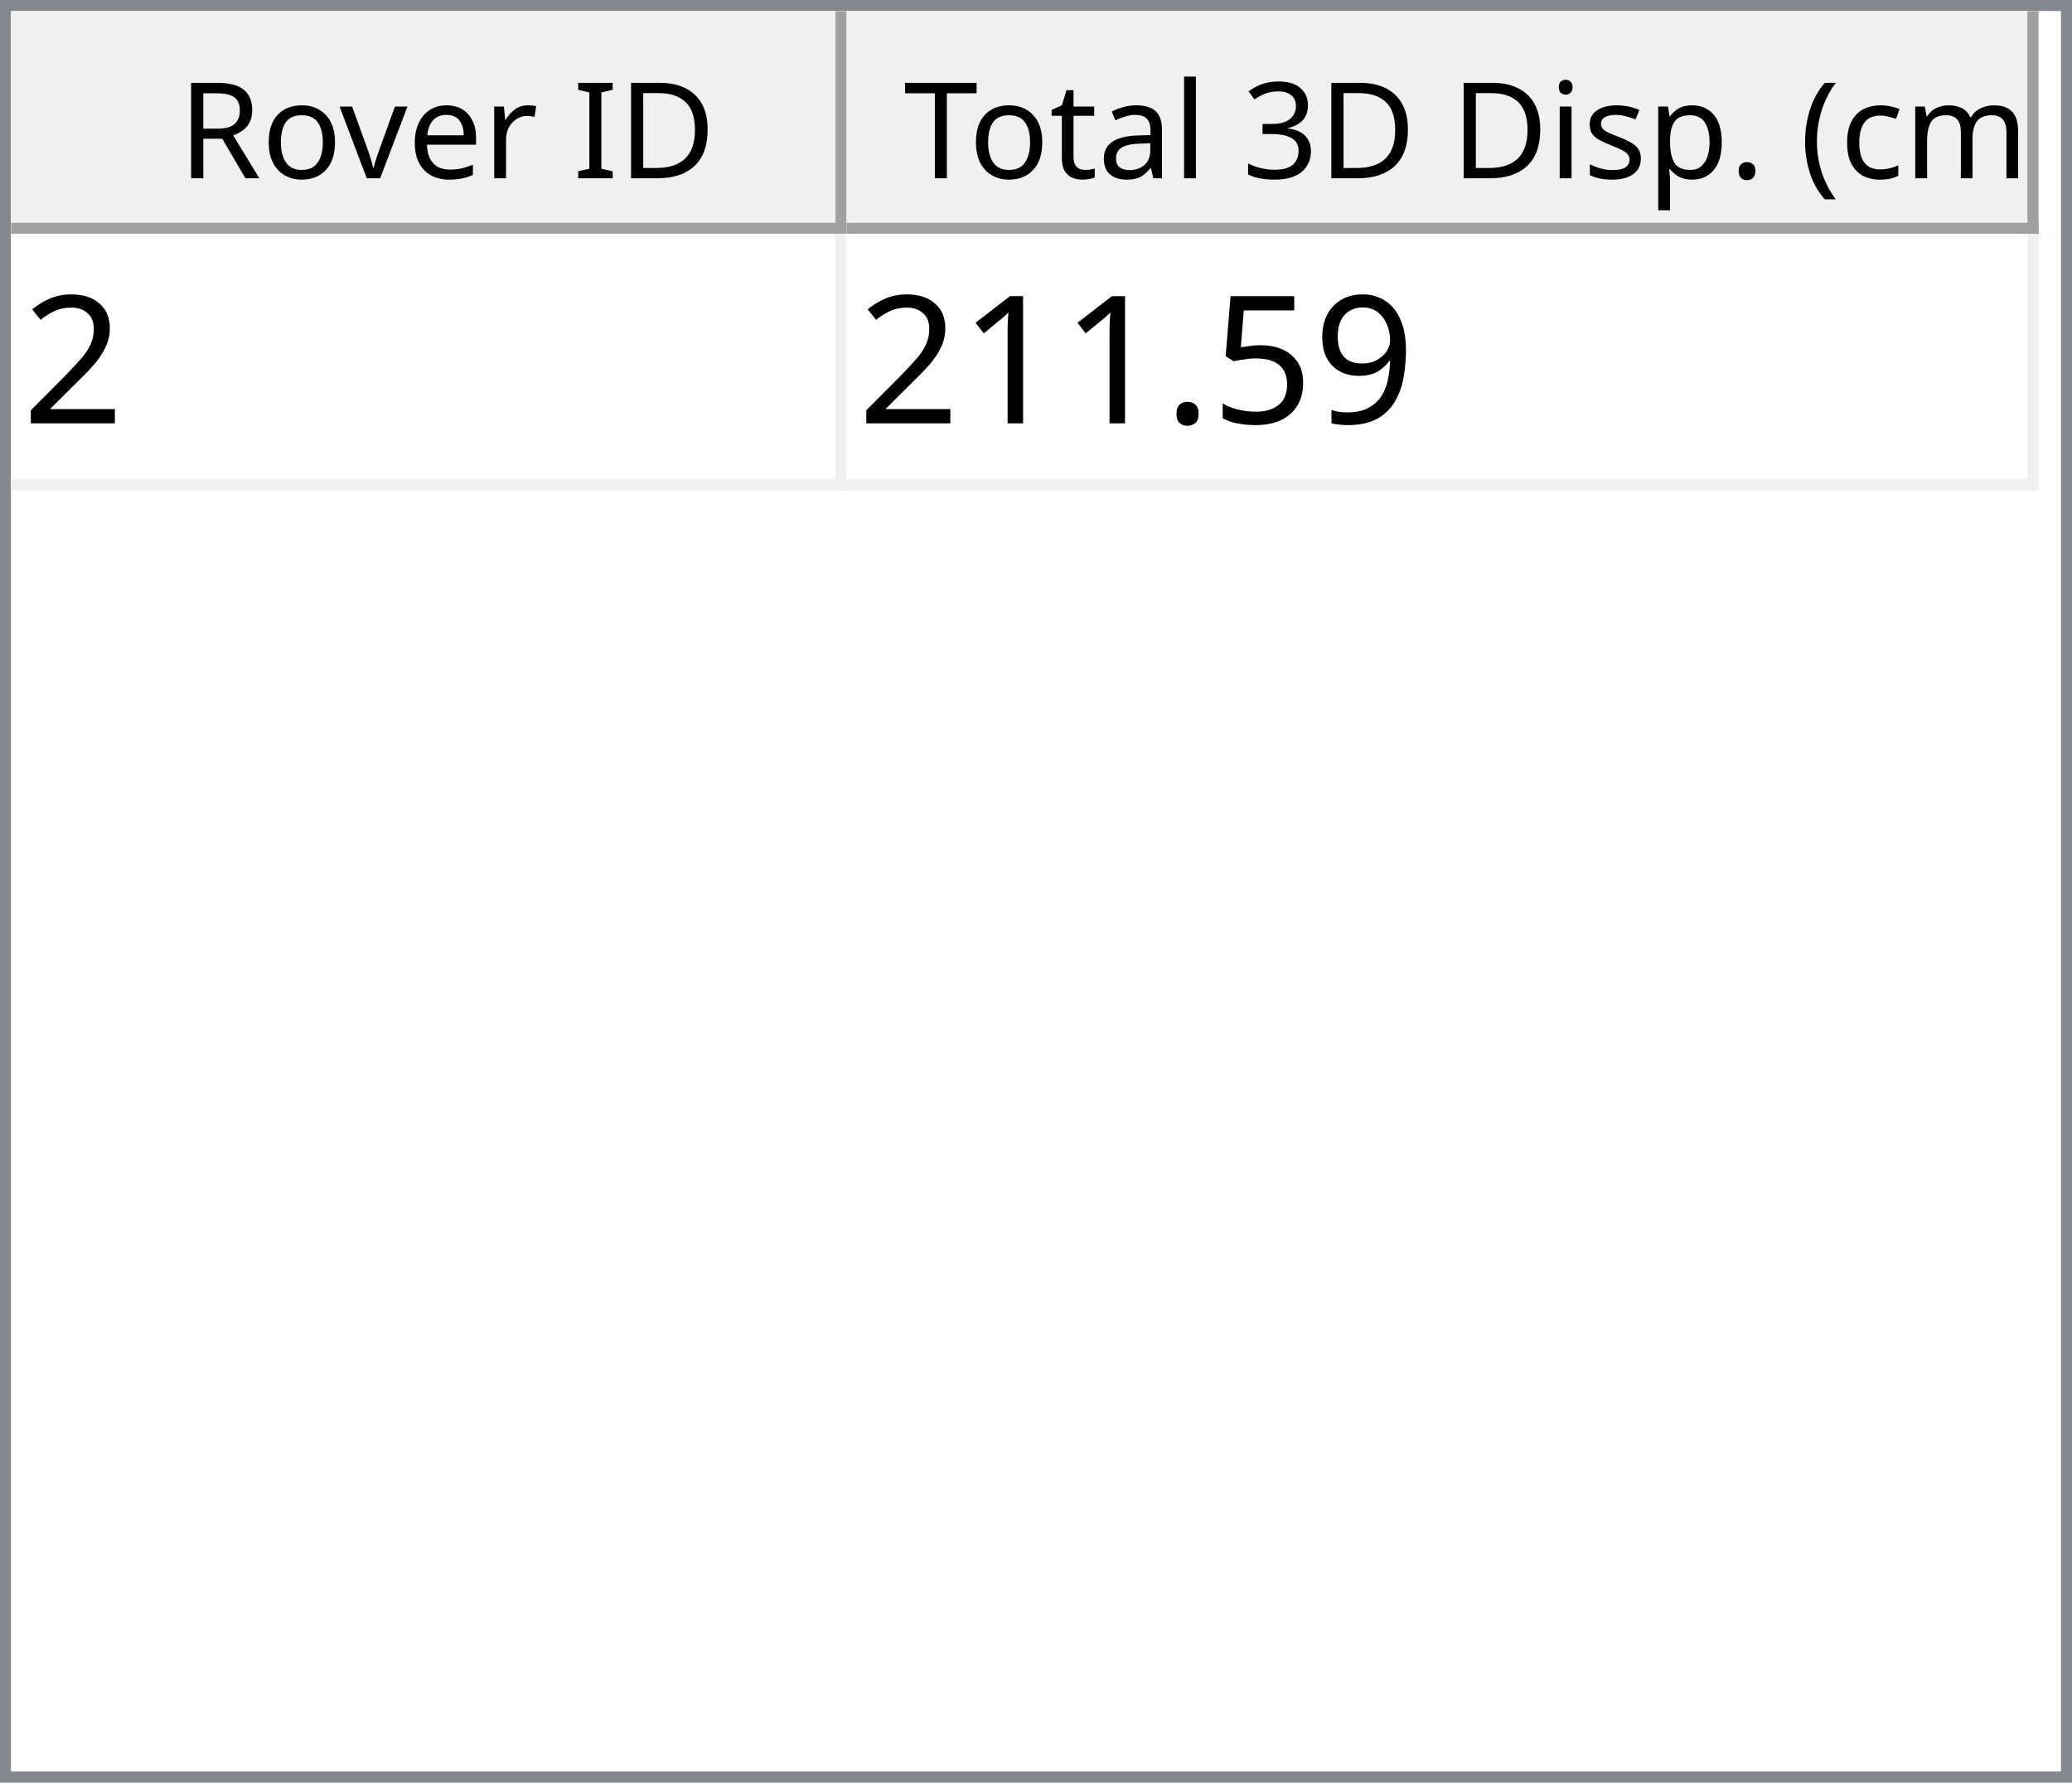
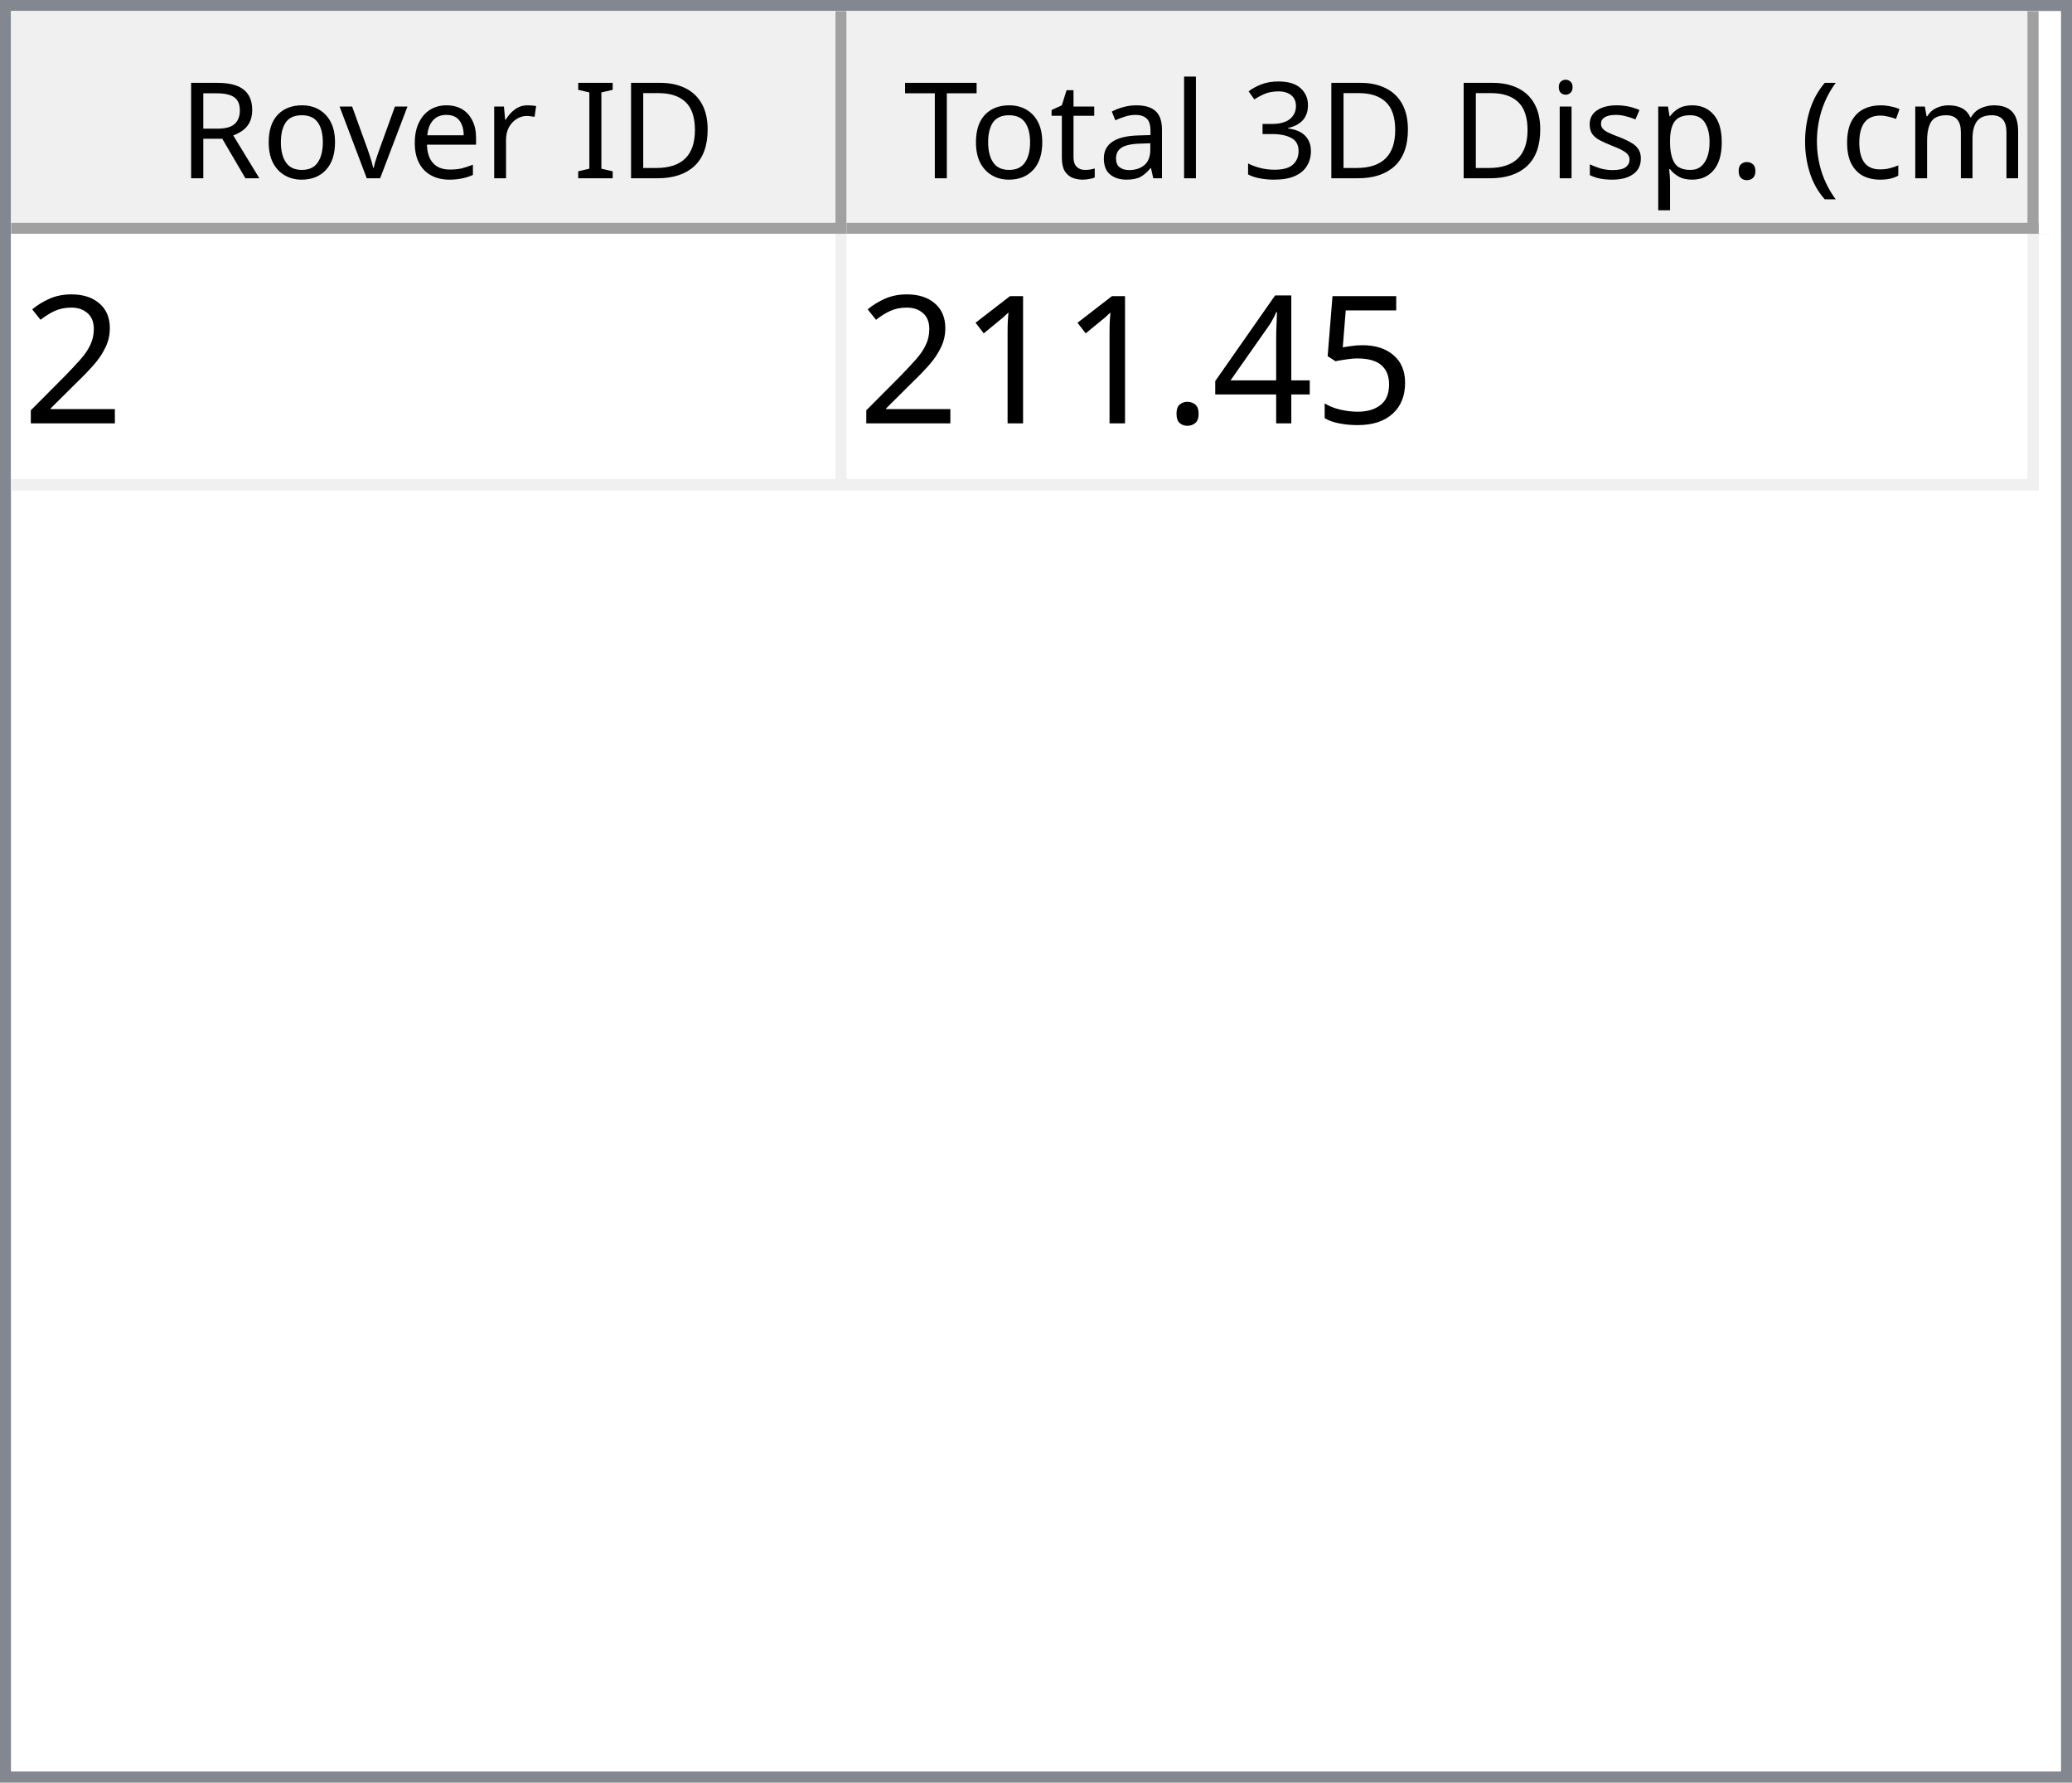
<svg xmlns="http://www.w3.org/2000/svg" style="fill-opacity:1; color-rendering:auto; color-interpolation:auto; text-rendering:auto; stroke:black; stroke-linecap:square; stroke-miterlimit:10; shape-rendering:auto; stroke-opacity:1; fill:black; stroke-dasharray:none; font-weight:normal; stroke-width:1; font-family:'Dialog'; font-style:normal; stroke-linejoin:miter; font-size:12px; stroke-dashoffset:0; image-rendering:auto;" width="186" height="160">
  <defs id="genericDefs" />
  <g>
    <defs id="defs1">
      <clipPath clipPathUnits="userSpaceOnUse" id="clipPath1">
        <path d="M0 0 L186 0 L186 160 L0 160 L0 0 Z" />
      </clipPath>
      <clipPath clipPathUnits="userSpaceOnUse" id="clipPath2">
        <path d="M0 0 L0 160 L186 160 L186 0 Z" />
      </clipPath>
      <clipPath clipPathUnits="userSpaceOnUse" id="clipPath3">
        <path d="M0 0 L0 20 L184 20 L184 0 Z" />
      </clipPath>
      <clipPath clipPathUnits="userSpaceOnUse" id="clipPath4">
        <path d="M0 0 L0 20 L75 20 L75 0 Z" />
      </clipPath>
      <clipPath clipPathUnits="userSpaceOnUse" id="clipPath5">
        <path d="M1 1 L1 19 L74 19 L74 1 Z" />
      </clipPath>
      <clipPath clipPathUnits="userSpaceOnUse" id="clipPath6">
        <path d="M0 0 L0 18 L73 18 L73 0 Z" />
      </clipPath>
      <clipPath clipPathUnits="userSpaceOnUse" id="clipPath7">
        <path d="M-0.5 -0.5 L-0.5 19.5 L74.5 19.5 L74.5 -0.5 Z" />
      </clipPath>
      <clipPath clipPathUnits="userSpaceOnUse" id="clipPath8">
        <path d="M0 0 L0 20 L107 20 L107 0 Z" />
      </clipPath>
      <clipPath clipPathUnits="userSpaceOnUse" id="clipPath9">
        <path d="M1 1 L1 19 L106 19 L106 1 Z" />
      </clipPath>
      <clipPath clipPathUnits="userSpaceOnUse" id="clipPath10">
        <path d="M0 0 L0 18 L105 18 L105 0 Z" />
      </clipPath>
      <clipPath clipPathUnits="userSpaceOnUse" id="clipPath11">
        <path d="M-0.5 -0.5 L-0.5 19.5 L106.5 19.5 L106.5 -0.5 Z" />
      </clipPath>
      <clipPath clipPathUnits="userSpaceOnUse" id="clipPath12">
        <path d="M0 0 L0 138 L184 138 L184 0 Z" />
      </clipPath>
      <clipPath clipPathUnits="userSpaceOnUse" id="clipPath13">
        <path d="M0 0 L0 23 L182 23 L182 0 Z" />
      </clipPath>
      <clipPath clipPathUnits="userSpaceOnUse" id="clipPath14">
        <path d="M-0.5 -0.5 L-0.5 22.5 L181.5 22.5 L181.5 -0.5 Z" />
      </clipPath>
      <clipPath clipPathUnits="userSpaceOnUse" id="clipPath15">
        <path d="M0 0 L0 22 L74 22 L74 0 Z" />
      </clipPath>
      <clipPath clipPathUnits="userSpaceOnUse" id="clipPath16">
        <path d="M0 0 L0 22 L106 22 L106 0 Z" />
      </clipPath>
      <font horiz-adv-x="64.551" id="font1">
        <font-face ascent="107.91" descent="25.098" units-per-em="100" style="font-style:normal; font-family:Segoe UI; font-weight:normal;" />
        <missing-glyph horiz-adv-x="64.551" d="M8.109 0 L8.109 68.266 L56.453 68.266 L56.453 0 L8.109 0 ZM15.328 7.234 L49.219 7.234 L49.219 61.031 L15.328 61.031 L15.328 7.234 Z" />
        <glyph unicode="D" horiz-adv-x="70.117" d="M9.188 0 L9.188 70.016 L28.516 70.016 Q65.531 70.016 65.531 35.891 Q65.531 19.672 55.25 9.836 Q44.969 0 27.734 0 L9.188 0 ZM17.391 62.594 L17.391 7.422 L27.828 7.422 Q41.609 7.422 49.273 14.797 Q56.938 22.172 56.938 35.688 Q56.938 62.594 28.328 62.594 L17.391 62.594 Z" />
        <glyph unicode="I" horiz-adv-x="26.611" d="M17.391 0 L9.188 0 L9.188 70.016 L17.391 70.016 L17.391 0 Z" />
        <glyph unicode=" " horiz-adv-x="27.393" d="" />
        <glyph unicode="r" horiz-adv-x="34.766" d="M34.188 41.891 Q32.078 43.5 28.125 43.5 Q23 43.5 19.555 38.672 Q16.109 33.844 16.109 25.484 L16.109 0 L8.109 0 L8.109 50 L16.109 50 L16.109 39.703 L16.312 39.703 Q18.016 44.969 21.531 47.922 Q25.047 50.875 29.391 50.875 Q32.516 50.875 34.188 50.203 L34.188 41.891 Z" />
        <glyph unicode="e" horiz-adv-x="52.295" d="M48.297 23 L12.984 23 Q13.188 14.656 17.484 10.109 Q21.781 5.562 29.297 5.562 Q37.75 5.562 44.828 11.141 L44.828 3.609 Q38.234 -1.172 27.391 -1.172 Q16.797 -1.172 10.742 5.641 Q4.688 12.453 4.688 24.812 Q4.688 36.469 11.305 43.82 Q17.922 51.172 27.734 51.172 Q37.547 51.172 42.922 44.828 Q48.297 38.484 48.297 27.203 L48.297 23 ZM40.094 29.781 Q40.047 36.719 36.75 40.578 Q33.453 44.438 27.594 44.438 Q21.922 44.438 17.969 40.383 Q14.016 36.328 13.094 29.781 L40.094 29.781 Z" />
        <glyph unicode="v" horiz-adv-x="47.9" d="M47.406 50 L27.484 0 L19.625 0 L0.688 50 L9.469 50 L22.172 13.672 Q23.578 9.672 23.922 6.688 L24.125 6.688 Q24.609 10.453 25.688 13.484 L38.969 50 L47.406 50 Z" />
        <glyph unicode="o" horiz-adv-x="58.594" d="M29 -1.172 Q17.922 -1.172 11.305 5.836 Q4.688 12.844 4.688 24.422 Q4.688 37.016 11.57 44.094 Q18.453 51.172 30.172 51.172 Q41.359 51.172 47.633 44.289 Q53.906 37.406 53.906 25.203 Q53.906 13.234 47.141 6.031 Q40.375 -1.172 29 -1.172 ZM29.594 44.438 Q21.875 44.438 17.383 39.188 Q12.891 33.938 12.891 24.703 Q12.891 15.828 17.43 10.695 Q21.969 5.562 29.594 5.562 Q37.359 5.562 41.531 10.594 Q45.703 15.625 45.703 24.906 Q45.703 34.281 41.531 39.359 Q37.359 44.438 29.594 44.438 Z" />
        <glyph unicode="R" horiz-adv-x="59.814" d="M59.375 0 L49.609 0 L37.891 19.625 Q36.281 22.359 34.766 24.289 Q33.25 26.219 31.664 27.438 Q30.078 28.656 28.25 29.219 Q26.422 29.781 24.125 29.781 L17.391 29.781 L17.391 0 L9.188 0 L9.188 70.016 L30.078 70.016 Q34.672 70.016 38.555 68.867 Q42.438 67.719 45.289 65.375 Q48.141 63.031 49.758 59.547 Q51.375 56.062 51.375 51.375 Q51.375 47.703 50.273 44.656 Q49.172 41.609 47.148 39.211 Q45.125 36.812 42.266 35.133 Q39.406 33.453 35.844 32.516 L35.844 32.328 Q37.594 31.547 38.891 30.547 Q40.188 29.547 41.359 28.18 Q42.531 26.812 43.68 25.078 Q44.828 23.344 46.234 21.047 L59.375 0 ZM17.391 62.594 L17.391 37.203 L28.516 37.203 Q31.594 37.203 34.203 38.133 Q36.812 39.062 38.719 40.797 Q40.625 42.531 41.703 45.047 Q42.781 47.562 42.781 50.688 Q42.781 56.297 39.141 59.445 Q35.5 62.594 28.609 62.594 L17.391 62.594 Z" />
        <glyph unicode=")" horiz-adv-x="30.176" d="M8.297 -15.922 L1.172 -15.922 Q16.406 2.344 16.406 26.812 Q16.406 51.469 1.078 70.016 L8.297 70.016 Q23.531 52.156 23.531 26.703 Q23.531 1.375 8.297 -15.922 Z" />
        <glyph unicode="m" horiz-adv-x="86.133" d="M79.109 0 L71.094 0 L71.094 28.719 Q71.094 37.016 68.531 40.727 Q65.969 44.438 59.906 44.438 Q54.781 44.438 51.195 39.75 Q47.609 35.062 47.609 28.516 L47.609 0 L39.594 0 L39.594 29.688 Q39.594 44.438 28.219 44.438 Q22.953 44.438 19.531 40.016 Q16.109 35.594 16.109 28.516 L16.109 0 L8.109 0 L8.109 50 L16.109 50 L16.109 42.094 L16.312 42.094 Q21.625 51.172 31.844 51.172 Q36.969 51.172 40.773 48.312 Q44.578 45.453 46 40.828 Q51.562 51.172 62.594 51.172 Q79.109 51.172 79.109 30.812 L79.109 0 Z" />
        <glyph unicode="c" horiz-adv-x="46.191" d="M42.188 2.297 Q36.422 -1.172 28.516 -1.172 Q17.828 -1.172 11.258 5.789 Q4.688 12.75 4.688 23.828 Q4.688 36.188 11.766 43.68 Q18.844 51.172 30.672 51.172 Q37.25 51.172 42.281 48.734 L42.281 40.531 Q36.719 44.438 30.375 44.438 Q22.703 44.438 17.797 38.945 Q12.891 33.453 12.891 24.516 Q12.891 15.719 17.508 10.641 Q22.125 5.562 29.891 5.562 Q36.422 5.562 42.188 9.906 L42.188 2.297 Z" />
        <glyph unicode="(" horiz-adv-x="30.176" d="M29.109 -15.922 L21.969 -15.922 Q6.844 1.375 6.844 26.703 Q6.844 52.156 21.969 70.016 L29.203 70.016 Q13.875 51.469 13.875 26.812 Q13.875 2.344 29.109 -15.922 Z" />
        <glyph unicode="." horiz-adv-x="21.68" d="M10.891 -1.078 Q8.641 -1.078 7.055 0.539 Q5.469 2.156 5.469 4.391 Q5.469 6.641 7.055 8.273 Q8.641 9.906 10.891 9.906 Q13.188 9.906 14.797 8.273 Q16.406 6.641 16.406 4.391 Q16.406 2.156 14.797 0.539 Q13.188 -1.078 10.891 -1.078 Z" />
        <glyph unicode="p" horiz-adv-x="58.789" d="M16.312 7.234 L16.109 7.234 L16.109 -23 L8.109 -23 L8.109 50 L16.109 50 L16.109 41.219 L16.312 41.219 Q22.219 51.172 33.594 51.172 Q43.266 51.172 48.688 44.461 Q54.109 37.75 54.109 26.469 Q54.109 13.922 48 6.375 Q41.891 -1.172 31.297 -1.172 Q21.578 -1.172 16.312 7.234 ZM16.109 27.391 L16.109 20.406 Q16.109 14.203 20.141 9.883 Q24.172 5.562 30.375 5.562 Q37.641 5.562 41.773 11.133 Q45.906 16.703 45.906 26.609 Q45.906 34.969 42.047 39.703 Q38.188 44.438 31.594 44.438 Q24.609 44.438 20.359 39.578 Q16.109 34.719 16.109 27.391 Z" />
        <glyph unicode="s" horiz-adv-x="42.432" d="M5.078 1.812 L5.078 10.406 Q11.625 5.562 19.484 5.562 Q30.031 5.562 30.031 12.594 Q30.031 14.594 29.125 15.992 Q28.219 17.391 26.68 18.461 Q25.141 19.531 23.07 20.383 Q21 21.234 18.609 22.172 Q15.281 23.484 12.766 24.828 Q10.25 26.172 8.57 27.859 Q6.891 29.547 6.031 31.695 Q5.172 33.844 5.172 36.719 Q5.172 40.234 6.789 42.945 Q8.406 45.656 11.086 47.484 Q13.766 49.312 17.211 50.242 Q20.656 51.172 24.312 51.172 Q30.812 51.172 35.938 48.922 L35.938 40.828 Q30.422 44.438 23.25 44.438 Q21 44.438 19.195 43.922 Q17.391 43.406 16.094 42.477 Q14.797 41.547 14.086 40.258 Q13.375 38.969 13.375 37.406 Q13.375 35.453 14.086 34.133 Q14.797 32.812 16.164 31.789 Q17.531 30.766 19.484 29.938 Q21.438 29.109 23.922 28.125 Q27.25 26.859 29.883 25.516 Q32.516 24.172 34.375 22.484 Q36.234 20.797 37.234 18.602 Q38.234 16.406 38.234 13.375 Q38.234 9.672 36.602 6.938 Q34.969 4.203 32.234 2.398 Q29.5 0.594 25.93 -0.289 Q22.359 -1.172 18.453 -1.172 Q10.75 -1.172 5.078 1.812 Z" />
        <glyph unicode="i" horiz-adv-x="24.219" d="M12.203 62.703 Q10.062 62.703 8.547 64.164 Q7.031 65.625 7.031 67.875 Q7.031 70.125 8.547 71.609 Q10.062 73.094 12.203 73.094 Q14.406 73.094 15.945 71.609 Q17.484 70.125 17.484 67.875 Q17.484 65.719 15.945 64.211 Q14.406 62.703 12.203 62.703 ZM16.109 0 L8.109 0 L8.109 50 L16.109 50 L16.109 0 Z" />
        <glyph unicode="3" horiz-adv-x="53.906" d="M46.531 19.828 Q46.531 15.094 44.75 11.211 Q42.969 7.328 39.719 4.57 Q36.469 1.812 31.93 0.297 Q27.391 -1.219 21.922 -1.219 Q11.922 -1.219 6 2.594 L6 11.188 Q13.094 5.609 22.219 5.609 Q25.875 5.609 28.828 6.539 Q31.781 7.469 33.906 9.227 Q36.031 10.984 37.18 13.477 Q38.328 15.969 38.328 19.094 Q38.328 32.812 18.797 32.812 L12.984 32.812 L12.984 39.594 L18.5 39.594 Q35.797 39.594 35.797 52.484 Q35.797 64.406 22.609 64.406 Q15.188 64.406 8.688 59.422 L8.688 67.188 Q15.375 71.188 24.609 71.188 Q29 71.188 32.57 69.969 Q36.141 68.75 38.68 66.555 Q41.219 64.359 42.609 61.281 Q44 58.203 44 54.5 Q44 40.672 30.031 36.719 L30.031 36.531 Q33.594 36.141 36.625 34.797 Q39.656 33.453 41.852 31.305 Q44.047 29.156 45.289 26.25 Q46.531 23.344 46.531 19.828 Z" />
        <glyph unicode="l" horiz-adv-x="24.219" d="M16.109 0 L8.109 0 L8.109 74.031 L16.109 74.031 L16.109 0 Z" />
        <glyph unicode="a" horiz-adv-x="50.879" d="M43.891 0 L35.891 0 L35.891 7.812 L35.688 7.812 Q30.469 -1.172 20.312 -1.172 Q12.844 -1.172 8.617 2.781 Q4.391 6.734 4.391 13.281 Q4.391 27.297 20.906 29.594 L35.891 31.688 Q35.891 44.438 25.594 44.438 Q16.547 44.438 9.281 38.281 L9.281 46.484 Q16.656 51.172 26.266 51.172 Q43.891 51.172 43.891 32.516 L43.891 0 ZM35.891 25.297 L23.828 23.641 Q18.266 22.859 15.43 20.875 Q12.594 18.891 12.594 13.875 Q12.594 10.203 15.211 7.883 Q17.828 5.562 22.172 5.562 Q28.125 5.562 32.008 9.742 Q35.891 13.922 35.891 20.312 L35.891 25.297 Z" />
        <glyph unicode="t" horiz-adv-x="33.887" d="M31.297 0.484 Q28.469 -1.078 23.828 -1.078 Q10.688 -1.078 10.688 13.578 L10.688 43.172 L2.094 43.172 L2.094 50 L10.688 50 L10.688 62.203 L18.703 64.797 L18.703 50 L31.297 50 L31.297 43.172 L18.703 43.172 L18.703 14.984 Q18.703 9.969 20.414 7.82 Q22.125 5.672 26.078 5.672 Q29.109 5.672 31.297 7.328 L31.297 0.484 Z" />
        <glyph unicode="T" horiz-adv-x="52.393" d="M50.594 62.594 L30.375 62.594 L30.375 0 L22.172 0 L22.172 62.594 L2 62.594 L2 70.016 L50.594 70.016 L50.594 62.594 Z" />
      </font>
      <font horiz-adv-x="75.0" id="font2">
        <font-face ascent="100.537" descent="21.973" units-per-em="100" style="font-style:normal; font-family:sans-serif; font-weight:normal;" />
        <missing-glyph horiz-adv-x="75.0" d="M12.5 0 L12.5 62.5 L62.5 62.5 L62.5 0 L12.5 0 ZM14.062 1.562 L60.938 1.562 L60.938 60.938 L14.062 60.938 L14.062 1.562 Z" />
        <glyph unicode="2" horiz-adv-x="55.615" d="M50.344 8.453 L50.344 0 L3.031 0 Q2.938 3.172 4.047 6.109 Q5.859 10.938 9.836 15.625 Q13.812 20.312 21.344 26.469 Q33.016 36.031 37.117 41.625 Q41.219 47.219 41.219 52.203 Q41.219 57.422 37.477 61.008 Q33.734 64.594 27.734 64.594 Q21.391 64.594 17.578 60.789 Q13.766 56.984 13.719 50.25 L4.688 51.172 Q5.609 61.281 11.664 66.578 Q17.719 71.875 27.938 71.875 Q38.234 71.875 44.242 66.164 Q50.25 60.453 50.25 52 Q50.25 47.703 48.492 43.555 Q46.734 39.406 42.656 34.812 Q38.578 30.219 29.109 22.219 Q21.188 15.578 18.945 13.211 Q16.703 10.844 15.234 8.453 L50.344 8.453 Z" />
-         <glyph unicode="9" horiz-adv-x="55.615" d="M5.469 16.547 L13.922 17.328 Q14.984 11.375 18.016 8.688 Q21.047 6 25.781 6 Q29.828 6 32.883 7.859 Q35.938 9.719 37.891 12.82 Q39.844 15.922 41.164 21.195 Q42.484 26.469 42.484 31.938 Q42.484 32.516 42.438 33.688 Q39.797 29.5 35.234 26.883 Q30.672 24.266 25.344 24.266 Q16.453 24.266 10.305 30.711 Q4.156 37.156 4.156 47.703 Q4.156 58.594 10.578 65.234 Q17 71.875 26.656 71.875 Q33.641 71.875 39.43 68.117 Q45.219 64.359 48.219 57.398 Q51.219 50.438 51.219 37.25 Q51.219 23.531 48.242 15.406 Q45.266 7.281 39.383 3.031 Q33.5 -1.219 25.594 -1.219 Q17.188 -1.219 11.867 3.445 Q6.547 8.109 5.469 16.547 ZM41.453 48.141 Q41.453 55.719 37.43 60.156 Q33.406 64.594 27.734 64.594 Q21.875 64.594 17.531 59.812 Q13.188 55.031 13.188 47.406 Q13.188 40.578 17.312 36.305 Q21.438 32.031 27.484 32.031 Q33.594 32.031 37.523 36.305 Q41.453 40.578 41.453 48.141 Z" />
        <glyph unicode="5" horiz-adv-x="55.615" d="M4.156 18.75 L13.375 19.531 Q14.406 12.797 18.141 9.398 Q21.875 6 27.156 6 Q33.5 6 37.891 10.789 Q42.281 15.578 42.281 23.484 Q42.281 31 38.062 35.352 Q33.844 39.703 27 39.703 Q22.75 39.703 19.336 37.773 Q15.922 35.844 13.969 32.766 L5.719 33.844 L12.641 70.609 L48.25 70.609 L48.25 62.203 L19.672 62.203 L15.828 42.969 Q22.266 47.469 29.344 47.469 Q38.719 47.469 45.164 40.969 Q51.609 34.469 51.609 24.266 Q51.609 14.547 45.953 7.469 Q39.062 -1.219 27.156 -1.219 Q17.391 -1.219 11.211 4.25 Q5.031 9.719 4.156 18.75 Z" />
+         <glyph unicode="4" horiz-adv-x="55.615" d="M32.328 0 L32.328 17.141 L1.266 17.141 L1.266 25.203 L33.938 71.578 L41.109 71.578 L41.109 25.203 L50.781 25.203 L50.781 17.141 L41.109 17.141 L41.109 0 L32.328 0 ZM32.328 25.203 L32.328 57.469 L9.906 25.203 L32.328 25.203 Z" />
        <glyph unicode="." horiz-adv-x="27.783" d="M9.078 0 L9.078 10.016 L19.094 10.016 L19.094 0 L9.078 0 Z" />
        <glyph unicode="1" horiz-adv-x="55.615" d="M37.25 0 L28.469 0 L28.469 56 Q25.297 52.984 20.141 49.953 Q14.984 46.922 10.891 45.406 L10.891 53.906 Q18.266 57.375 23.781 62.305 Q29.297 67.234 31.594 71.875 L37.25 71.875 L37.25 0 Z" />
      </font>
    </defs>
    <g style="fill:white; stroke:white;">
      <rect x="0" y="0" width="186" style="clip-path:url(#clipPath1); stroke:none;" height="160" />
    </g>
    <g style="fill:white; text-rendering:optimizeSpeed; color-rendering:optimizeSpeed; image-rendering:optimizeSpeed; shape-rendering:crispEdges; stroke:white; color-interpolation:sRGB;">
      <rect x="0" width="186" height="160" y="0" style="stroke:none;" />
      <path style="stroke:none;" d="M0 160 L186 160 L186 0 L0 0 Z" />
    </g>
    <g style="fill:rgb(240,240,240); font-family:'Segoe UI'; stroke:rgb(240,240,240);">
      <rect x="0" y="0" width="186" style="clip-path:url(#clipPath2); stroke:none;" height="160" />
    </g>
    <g style="fill:rgb(130,135,144); font-family:'Segoe UI'; stroke:rgb(130,135,144);">
      <path d="M0 0 L186 0 L186 160 L0 160 L0 0 ZM1 1 L185 1 L185 159 L1 159 L1 1 Z" style="fill-rule:evenodd; clip-path:url(#clipPath2); stroke:none;" />
    </g>
    <g style="fill:white; font-family:'Segoe UI'; stroke:white;" transform="translate(1,1)">
      <rect x="0" y="0" width="184" style="clip-path:url(#clipPath3); stroke:none;" height="20" />
    </g>
    <g style="fill:rgb(240,240,240); font-family:'Segoe UI'; stroke:rgb(240,240,240);" transform="translate(1,1)">
      <rect x="0" y="0" width="75" style="clip-path:url(#clipPath4); stroke:none;" height="20" />
    </g>
    <g style="font-family:'Segoe UI';" transform="translate(2,2)">
      <text x="14" xml:space="preserve" y="14" style="clip-path:url(#clipPath6); stroke:none;">Rover ID</text>
    </g>
    <g style="fill:rgb(160,160,160); font-family:'Segoe UI'; stroke:rgb(160,160,160); stroke-linejoin:bevel;" transform="translate(1.5,1.5)">
      <line x1="74" x2="74" y1="0" style="fill:none; clip-path:url(#clipPath7);" y2="19" />
    </g>
    <g style="fill:rgb(160,160,160); font-family:'Segoe UI'; stroke:rgb(160,160,160); stroke-linejoin:bevel;" transform="matrix(1,0,0,1,1,1) translate(0.5,0.5)">
      <line x1="0" x2="74" y1="19" style="fill:none; clip-path:url(#clipPath7);" y2="19" />
    </g>
    <g style="fill:rgb(240,240,240); font-family:'Segoe UI'; stroke:rgb(240,240,240);" transform="translate(76,1)">
      <rect x="0" y="0" width="107" style="clip-path:url(#clipPath8); stroke:none;" height="20" />
    </g>
    <g style="font-family:'Segoe UI';" transform="translate(77,2)">
      <text x="1" xml:space="preserve" y="14" style="clip-path:url(#clipPath10); stroke:none;"> Total 3D Disp. (cm)</text>
    </g>
    <g style="fill:rgb(160,160,160); font-family:'Segoe UI'; stroke:rgb(160,160,160); stroke-linejoin:bevel;" transform="translate(76.5,1.5)">
      <line x1="106" x2="106" y1="0" style="fill:none; clip-path:url(#clipPath11);" y2="19" />
    </g>
    <g style="fill:rgb(160,160,160); font-family:'Segoe UI'; stroke:rgb(160,160,160); stroke-linejoin:bevel;" transform="matrix(1,0,0,1,76,1) translate(0.5,0.5)">
      <line x1="0" x2="106" y1="19" style="fill:none; clip-path:url(#clipPath11);" y2="19" />
    </g>
    <g style="fill:white; font-family:'Segoe UI'; stroke:white;" transform="translate(1,21)">
      <rect x="0" y="0" width="184" style="clip-path:url(#clipPath12); stroke:none;" height="138" />
    </g>
    <g style="fill:rgb(240,240,240); font-size:16px; font-family:sans-serif; stroke:rgb(240,240,240);" transform="translate(1,21)">
      <rect x="0" y="0" width="182" style="clip-path:url(#clipPath13); stroke:none;" height="23" />
      <line transform="translate(0.5,0.5)" x1="0" x2="181" y1="22" style="clip-path:url(#clipPath14); fill:none; stroke-linejoin:bevel;" y2="22" />
    </g>
    <g transform="matrix(1,0,0,1,1,21) translate(0.5,0.5)" style="fill:rgb(240,240,240); font-size:16px; font-family:sans-serif; stroke:rgb(240,240,240); stroke-linejoin:bevel;">
      <line x1="74" x2="74" y1="0" style="fill:none; clip-path:url(#clipPath14);" y2="22" />
    </g>
    <g transform="matrix(1,0,0,1,1,21) translate(0.5,0.5)" style="fill:rgb(240,240,240); font-size:16px; font-family:sans-serif; stroke:rgb(240,240,240); stroke-linejoin:bevel;">
      <line x1="181" x2="181" y1="0" style="fill:none; clip-path:url(#clipPath14);" y2="22" />
    </g>
    <g style="fill:white; font-size:16px; font-family:sans-serif; stroke:white;" transform="matrix(1,0,0,1,1,21)">
      <rect x="0" y="0" width="74" style="clip-path:url(#clipPath15); stroke:none;" height="22" />
      <text x="1" y="17" style="fill:black; clip-path:url(#clipPath15); stroke:none;" xml:space="preserve">2</text>
    </g>
    <g style="fill:white; font-size:16px; font-family:sans-serif; stroke:white;" transform="matrix(1,0,0,1,1,21) translate(75,0)">
      <rect x="0" y="0" width="106" style="clip-path:url(#clipPath16); stroke:none;" height="22" />
-       <text x="1" y="17" style="fill:black; clip-path:url(#clipPath16); stroke:none;" xml:space="preserve">211.59</text>
+       <text x="1" y="17" style="fill:black; clip-path:url(#clipPath16); stroke:none;" xml:space="preserve">211.45</text>
    </g>
  </g>
</svg>
